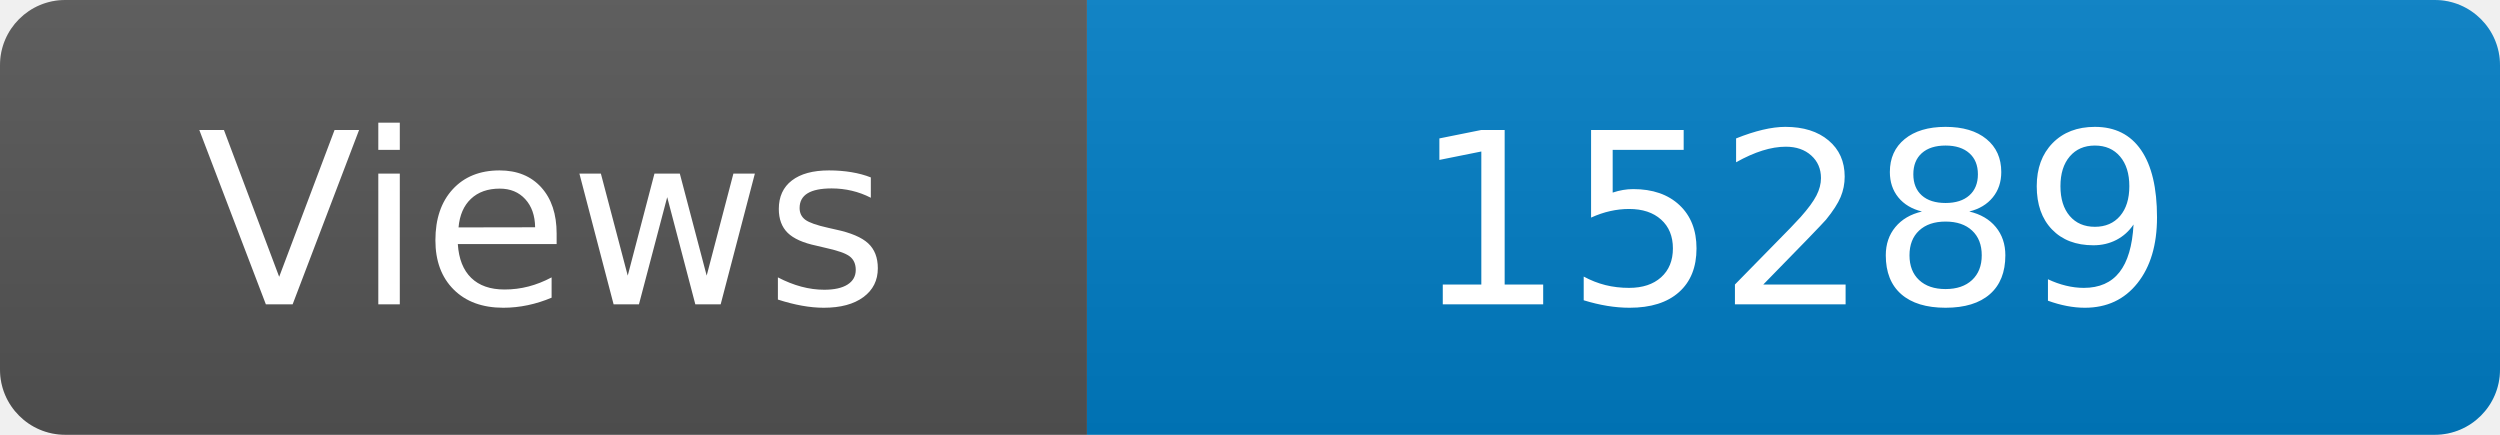
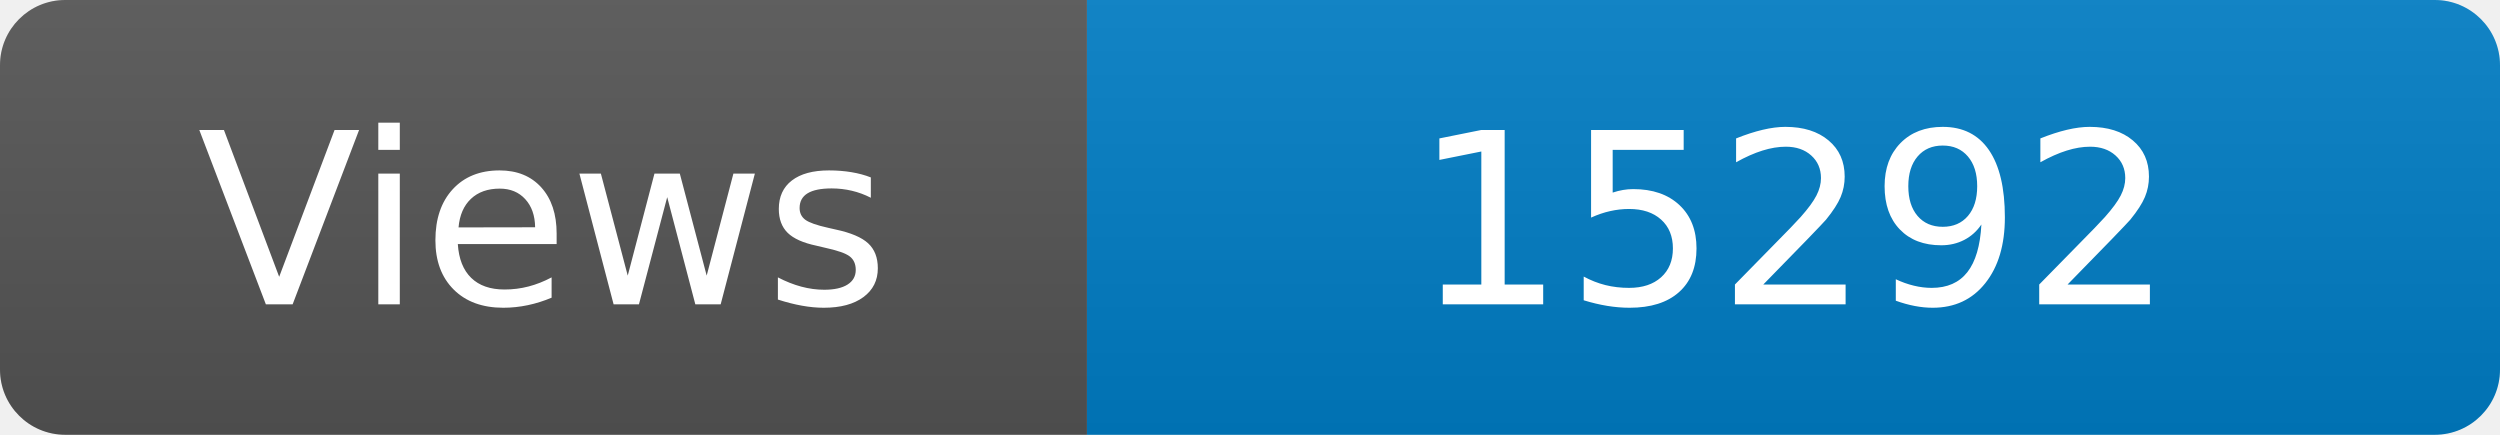
<svg xmlns="http://www.w3.org/2000/svg" width="115" height="20" role="img" aria-label="Maintained?: yes">
  <linearGradient id="s" x2="0" y2="100%">
    <stop offset="0" stop-color="#bbb" stop-opacity=".1" />
    <stop offset="1" stop-opacity=".1" />
  </linearGradient>
  <clipPath id="r">
    <rect width="115" height="20" rx="3" fill="#fff" />
  </clipPath>
  <g clip-path="url(#r)">
    <rect width="50" height="20" fill="#555" />
    <rect x="50" width="160" height="20" fill="#007ec6" />
    <rect width="115" height="20" fill="url(#s)" />
  </g>
  <g fill="#fff" text-anchor="middle" font-family="Verdana,Geneva,DejaVu Sans,sans-serif" font-size="110">
    <text x="250" y="140" transform="scale(.1)" fill="#fff">Views</text>
-     <text x="825" y="140" transform="scale(.1)" fill="#fff">15289</text>
+     <text x="825" y="140" transform="scale(.1)" fill="#fff">15292</text>
  </g>
</svg>
